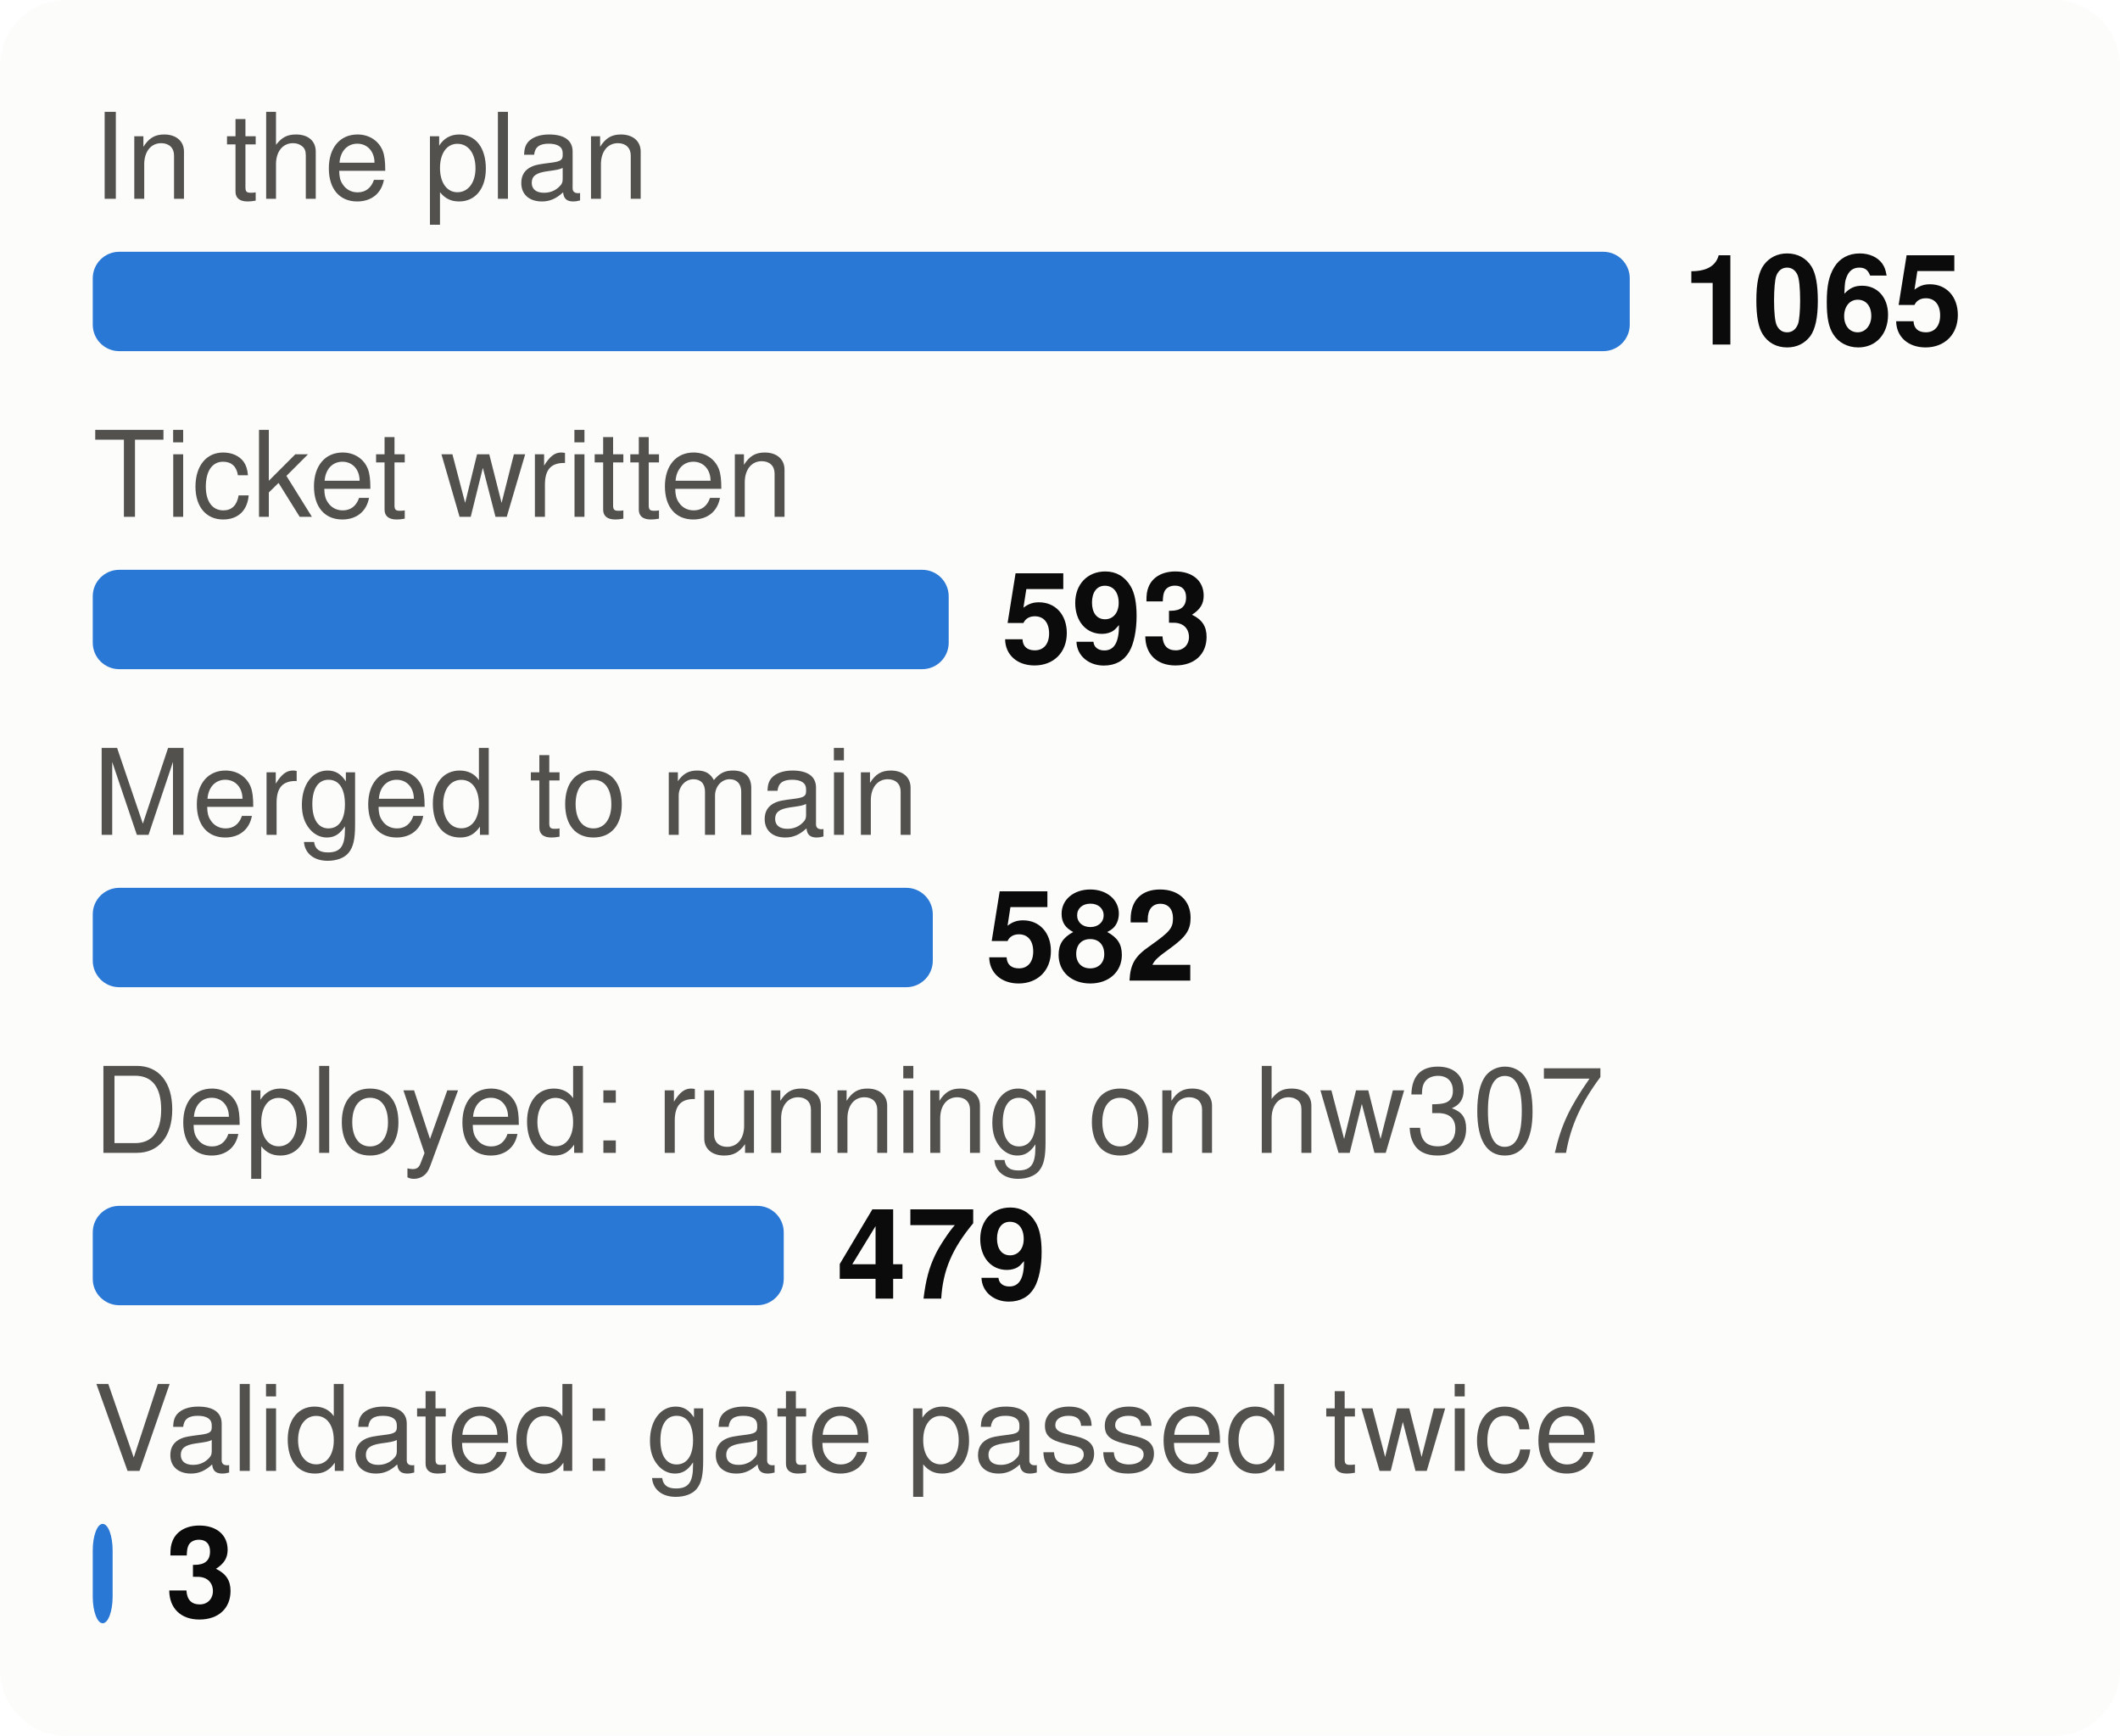
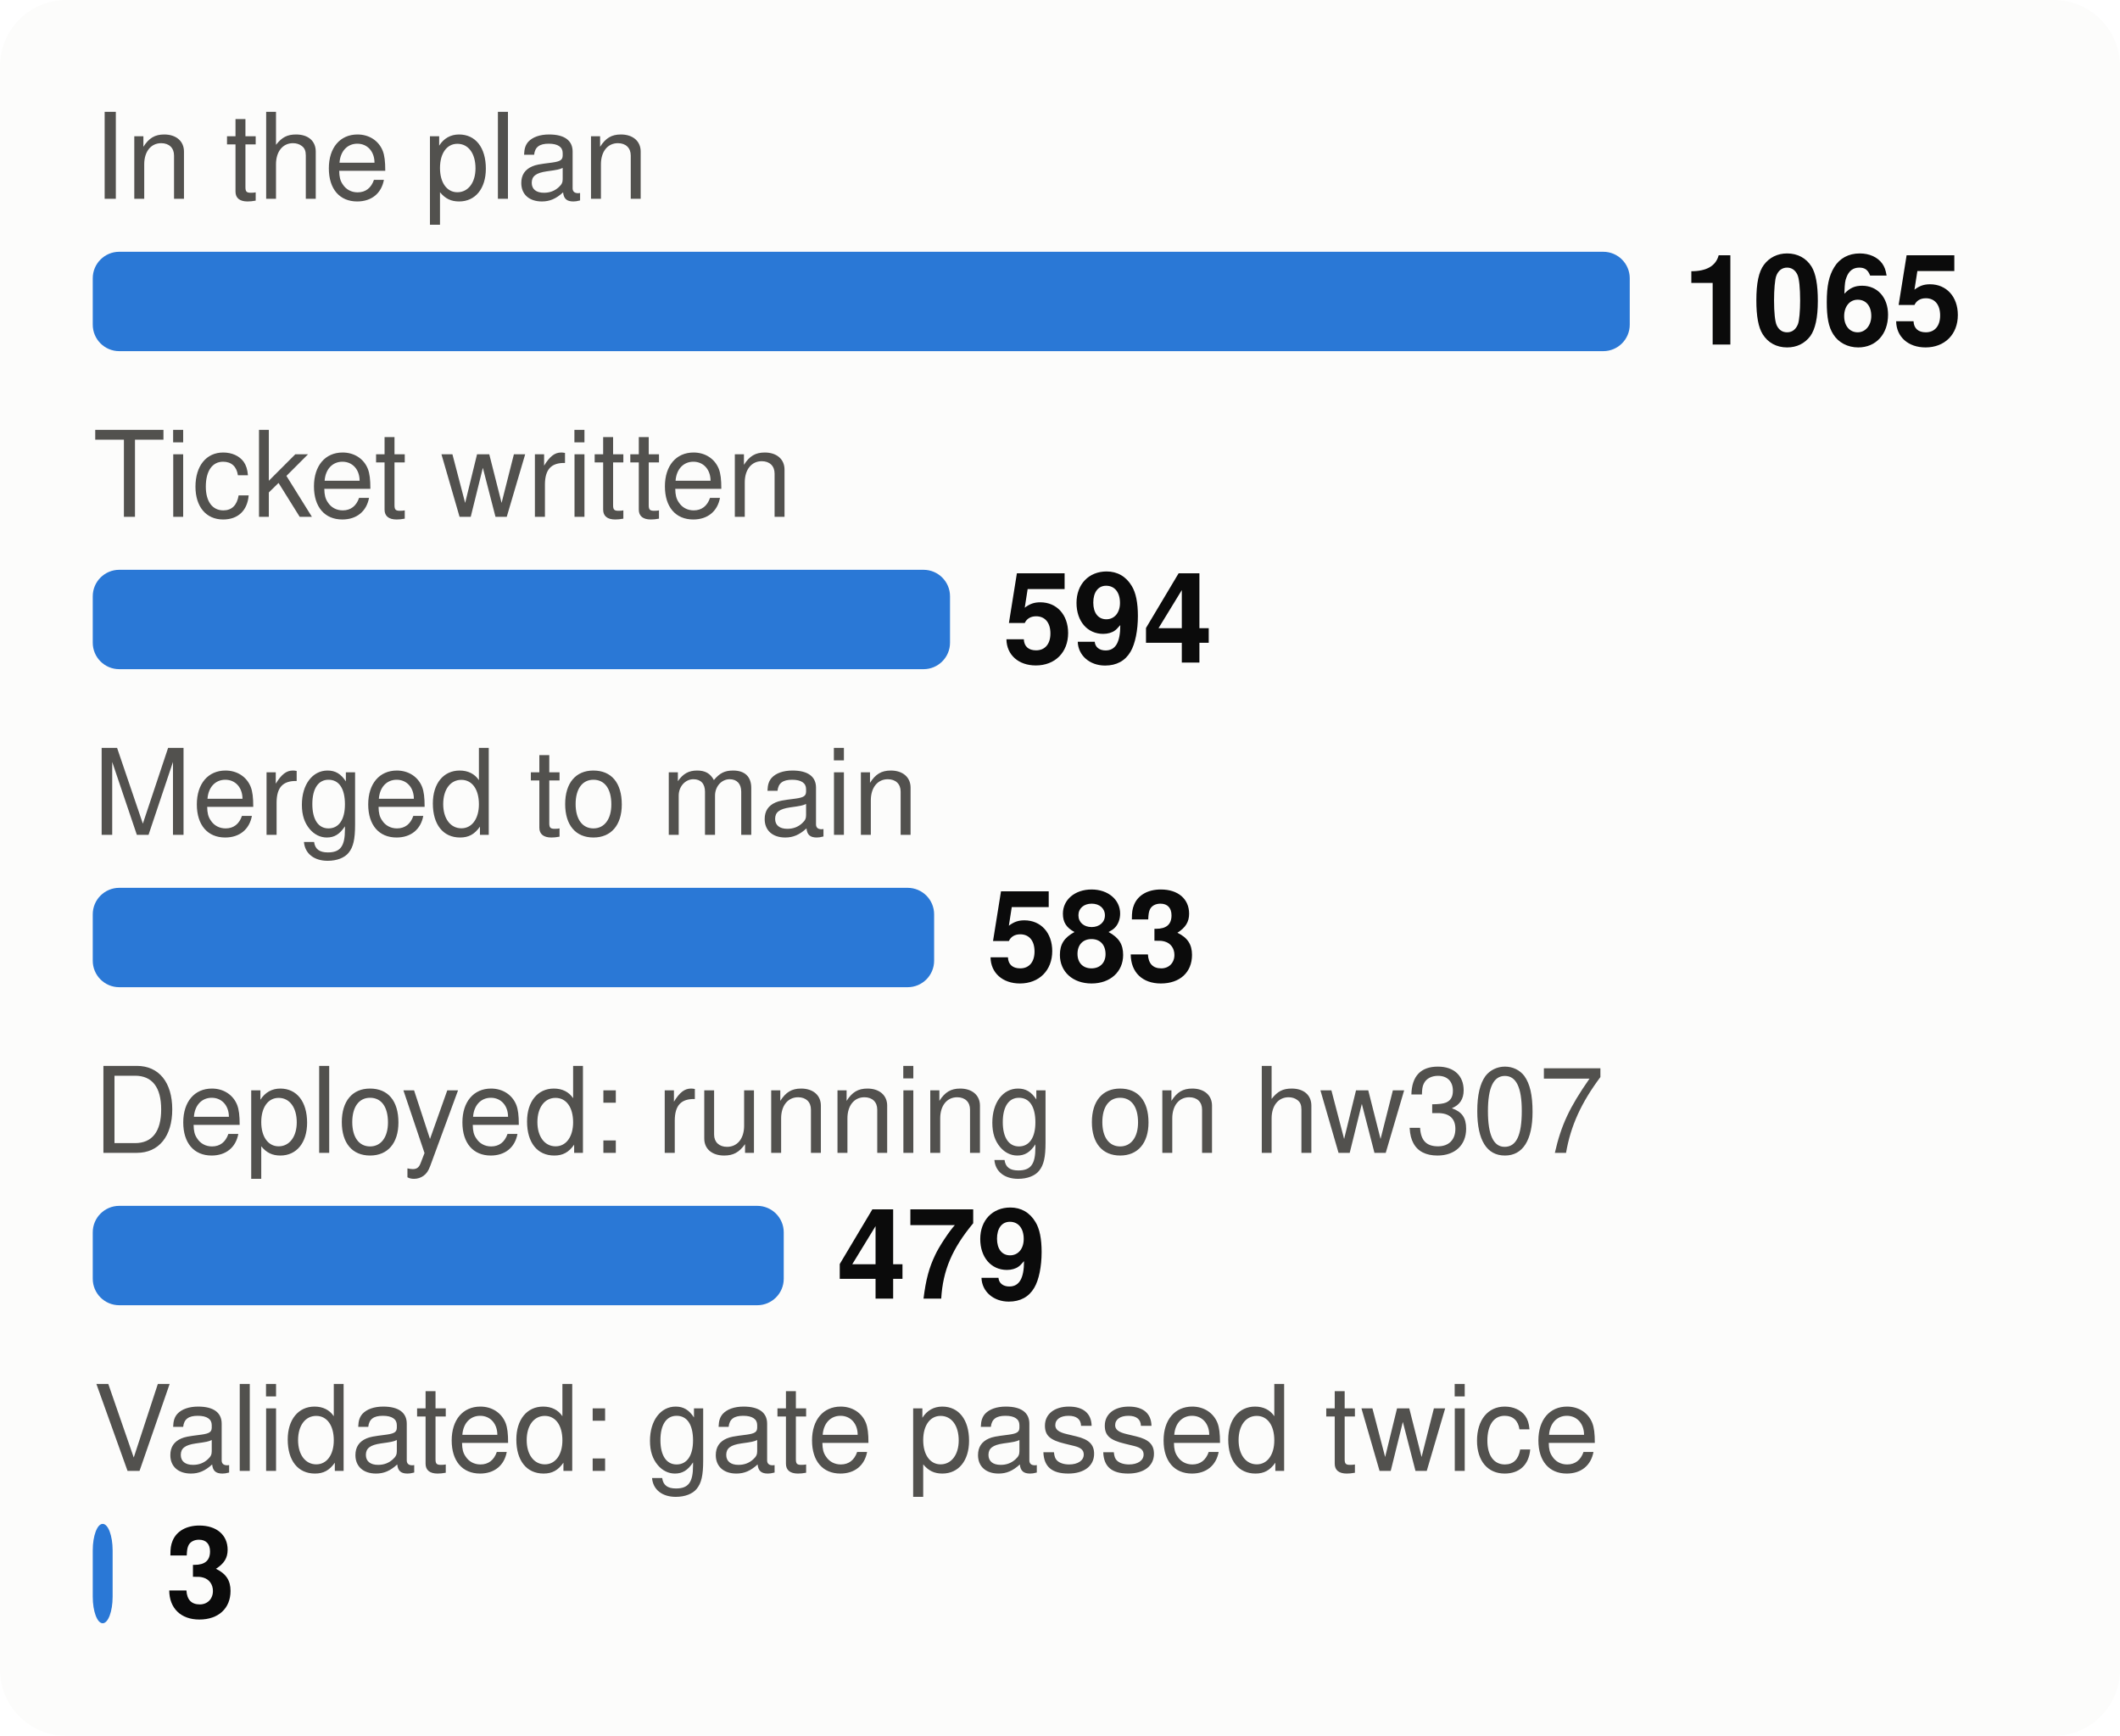
<svg xmlns="http://www.w3.org/2000/svg" viewBox="0 0 320 262" width="320" height="262" font-family="system-ui,-apple-system,Segoe UI,Helvetica,Arial,sans-serif" font-size="18" role="img" aria-label="From plan to proof: tasks at each stage">
  <style>.h{paint-order:stroke;stroke:#fcfcfb;stroke-width:3px;stroke-linejoin:round}.rg{stroke:#fcfcfb}@media (prefers-color-scheme: dark){.bg{fill:#1a1a19}.t1{fill:#f0efec}.t2{fill:#c3c2b7}.gr{stroke:#2c2c2a}.ax{stroke:#383835}.ld{stroke:#383835}.br{stroke:#c3c2b7}.m{stroke:#3987e5}.dp{stroke:#d95926}.v{stroke:#199e70}.i2{stroke:#c3c2b7}.i1{stroke:#f0efec}.f1{fill:#3987e5}.f2{fill:#d95926}.f3{fill:#199e70}.f4{fill:#c98500}.ev{fill:#c3c2b7}.inv{fill:#1a1a19}.done{fill:#cde2fb}.todo{fill:#52514e}.tile{fill:#262624}.h,.rg{stroke:#1a1a19}}</style>
  <rect width="320" height="262" rx="10" class="bg" fill="#fcfcfb" />
  <text x="14" y="30" class="t2" fill="#52514e" font-size="18">In the plan</text>
  <rect x="14" y="38" width="232.0" height="15" rx="4" class="f1" fill="#2a78d6" />
  <text x="254.0" y="52" class="t1" fill="#0b0b0b" font-size="19" font-weight="700">1065</text>
  <text x="14" y="78" class="t2" fill="#52514e" font-size="18">Ticket written</text>
-   <rect x="14" y="86" width="129.2" height="15" rx="4" class="f1" fill="#2a78d6" />
-   <text x="151.2" y="100" class="t1" fill="#0b0b0b" font-size="19" font-weight="700">593</text>
+   <rect x="14" y="86" width="129.4" height="15" rx="4" class="f1" fill="#2a78d6" />
+   <text x="151.4" y="100" class="t1" fill="#0b0b0b" font-size="19" font-weight="700">594</text>
  <text x="14" y="126" class="t2" fill="#52514e" font-size="18">Merged to main</text>
-   <rect x="14" y="134" width="126.8" height="15" rx="4" class="f1" fill="#2a78d6" />
-   <text x="148.8" y="148" class="t1" fill="#0b0b0b" font-size="19" font-weight="700">582</text>
+   <rect x="14" y="134" width="127.0" height="15" rx="4" class="f1" fill="#2a78d6" />
+   <text x="149.0" y="148" class="t1" fill="#0b0b0b" font-size="19" font-weight="700">583</text>
  <text x="14" y="174" class="t2" fill="#52514e" font-size="18">Deployed: running on hw307</text>
  <rect x="14" y="182" width="104.3" height="15" rx="4" class="f1" fill="#2a78d6" />
  <text x="126.3" y="196" class="t1" fill="#0b0b0b" font-size="19" font-weight="700">479</text>
  <text x="14" y="222" class="t2" fill="#52514e" font-size="18">Validated: gate passed twice</text>
  <rect x="14" y="230" width="3.0" height="15" rx="4" class="f1" fill="#2a78d6" />
  <text x="25.0" y="244" class="t1" fill="#0b0b0b" font-size="19" font-weight="700">3</text>
</svg>
